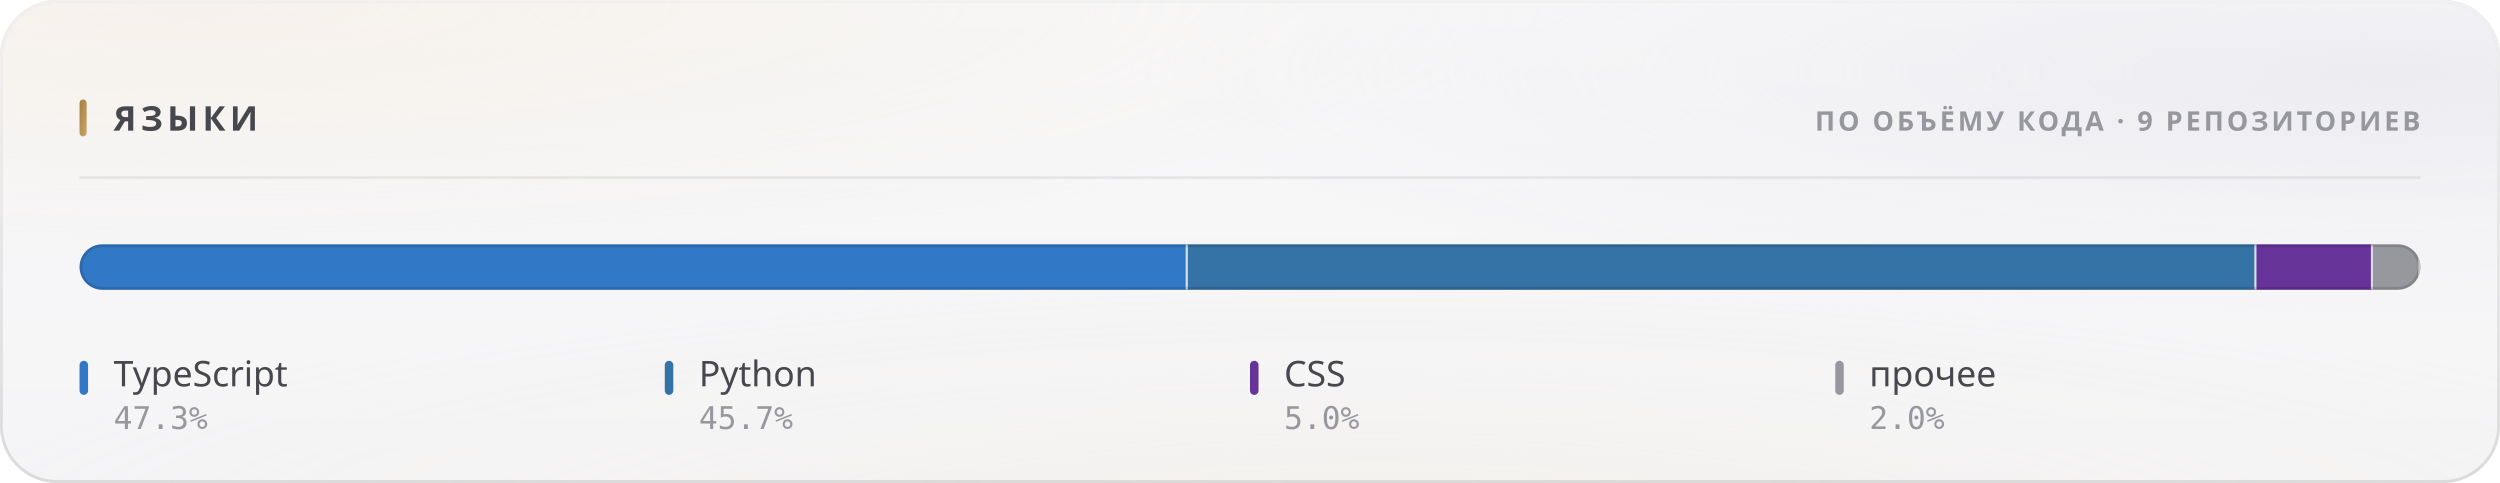
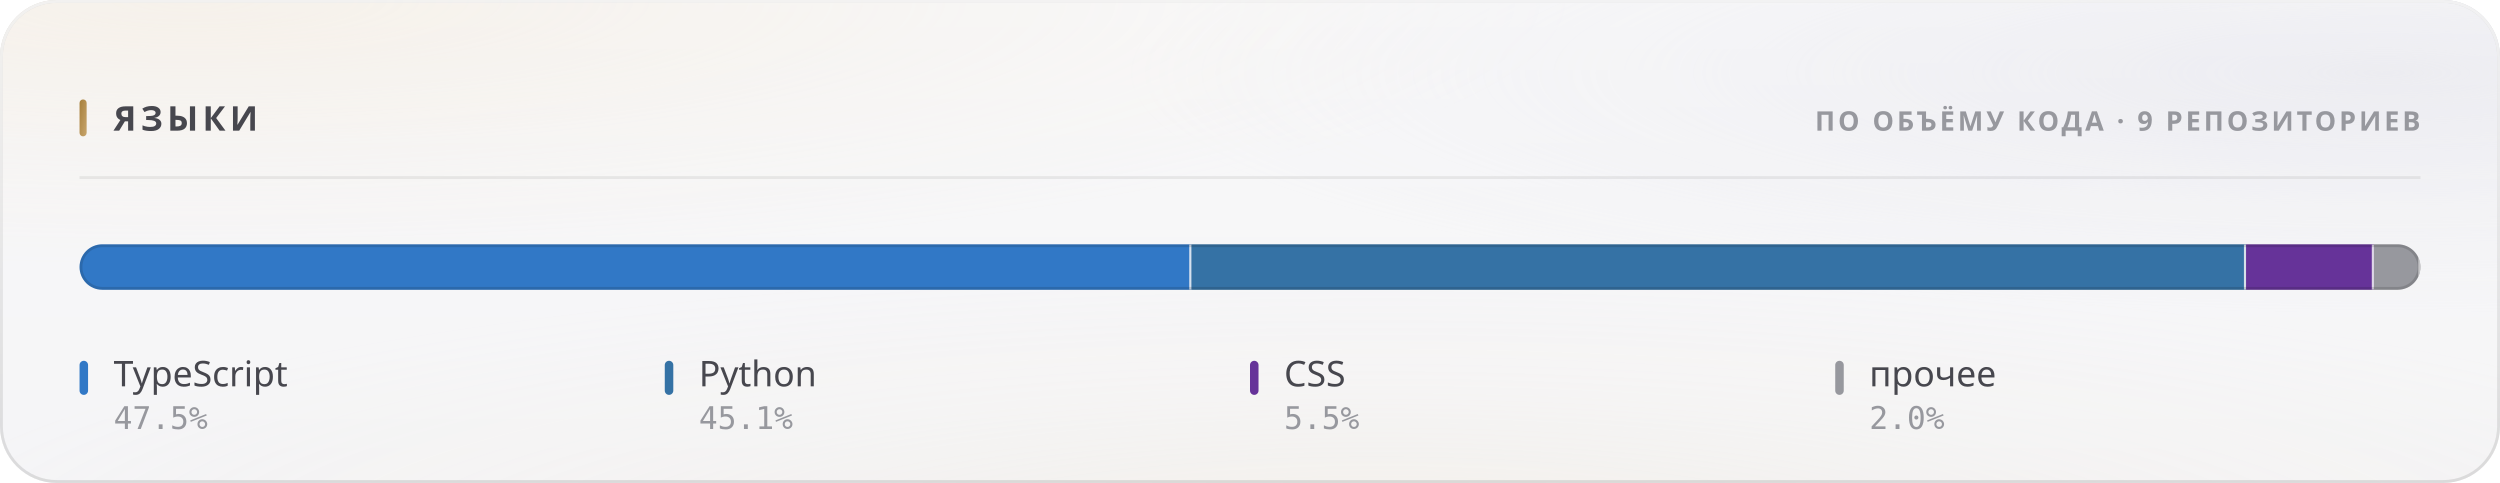
<svg xmlns="http://www.w3.org/2000/svg" width="880" height="170" viewBox="0 0 880 170" role="img">
  <style>
  text { font-family: -apple-system, BlinkMacSystemFont, 'Segoe UI', 'Noto Sans', Helvetica, Arial, sans-serif; }
  .mono { font-family: ui-monospace, 'SF Mono', 'Cascadia Mono', 'DejaVu Sans Mono', Menlo, Consolas, monospace; font-variant-numeric: tabular-nums; }
  .caps { letter-spacing: .1em; text-transform: uppercase; }

  @keyframes sheen  { from { transform: translateX(-120%); } to { transform: translateX(260%); } }
  @keyframes rise   { from { opacity: 0; transform: translateY(6px); } to { opacity: 1; transform: none; } }
  @keyframes slide  { from { opacity: 0; transform: translateX(-8px); } to { opacity: 1; transform: none; } }
  @keyframes grow   { from { transform: scaleY(0); } to { transform: scaleY(1); } }
  @keyframes widen  { from { transform: scaleX(0); } to { transform: scaleX(1); } }
  @keyframes draw   { from { stroke-dashoffset: 200; } to { stroke-dashoffset: 0; } }

  .sheen { animation: sheen 5.5s cubic-bezier(.45,0,.2,1) infinite; }
  .rise  { animation: rise .5s cubic-bezier(.16,1,.3,1) both; }
  .slide { animation: slide .42s cubic-bezier(.16,1,.3,1) both; }
  .bar   { transform-box: fill-box; transform-origin: 50% 100%;
           animation: grow .62s cubic-bezier(.16,1,.3,1) both; }
  .fill  { transform-box: fill-box; transform-origin: 0% 50%;
           animation: widen .8s cubic-bezier(.16,1,.3,1) both; }
  /* The hidden start state lives in the keyframes, never in the static rule.
     A renderer that ignores CSS animations then falls back to the FINISHED
     state — a drawn line, visible text — instead of an empty panel. */
  .spark { stroke-dasharray: 200;
           animation: draw 1.1s cubic-bezier(.16,1,.3,1) both; }

  @media (prefers-reduced-motion: reduce) {
    .sheen { animation: none; opacity: 0; }
    .rise, .slide, .bar, .fill, .spark { animation: none; opacity: 1; transform: none;
                                         stroke-dashoffset: 0; }
  }</style>
  <defs>
    <filter id="grain5" x="0" y="0" width="100%" height="100%">
      <feTurbulence type="fractalNoise" baseFrequency="0.85" numOctaves="3" stitchTiles="stitch" />
      <feColorMatrix type="saturate" values="0" />
    </filter>
    <linearGradient id="accent1" x1="0" y1="0" x2="1" y2="1">
      <stop offset="0%" stop-color="#a67f3b" />
      <stop offset="100%" stop-color="#c8a56c" />
    </linearGradient>
    <radialGradient id="aurora6" cx="0.08" cy="0" r="0.55">
      <stop offset="0%" stop-color="#e7c99a" stop-opacity="0.28" />
      <stop offset="55%" stop-color="#e7c99a" stop-opacity="0.098" />
      <stop offset="100%" stop-color="#e7c99a" stop-opacity="0" />
    </radialGradient>
    <radialGradient id="aurora7" cx="0.95" cy="0.15" r="0.5">
      <stop offset="0%" stop-color="#ccccdb" stop-opacity="0.45" />
      <stop offset="55%" stop-color="#ccccdb" stop-opacity="0.158" />
      <stop offset="100%" stop-color="#ccccdb" stop-opacity="0" />
    </radialGradient>
    <radialGradient id="aurora8" cx="0.55" cy="1.15" r="0.6">
      <stop offset="0%" stop-color="#ead4b3" stop-opacity="0.2" />
      <stop offset="55%" stop-color="#ead4b3" stop-opacity="0.07" />
      <stop offset="100%" stop-color="#ead4b3" stop-opacity="0" />
    </radialGradient>
    <linearGradient id="glass2" x1="0" y1="0" x2="0" y2="1">
      <stop offset="0%" stop-color="#ffffff" stop-opacity="0.42" />
      <stop offset="100%" stop-color="#ffffff" stop-opacity="0.16" />
    </linearGradient>
    <linearGradient id="rim3" x1="0" y1="0" x2="0" y2="1">
      <stop offset="0%" stop-color="#ffffff" stop-opacity="0.7" />
      <stop offset="100%" stop-color="#ffffff" stop-opacity="0.15" />
    </linearGradient>
    <linearGradient id="spec4" x1="0" y1="0" x2="1" y2="0">
      <stop offset="0%" stop-color="#ffffff" stop-opacity="0" />
      <stop offset="35%" stop-color="#ffffff" stop-opacity="0.72" />
      <stop offset="70%" stop-color="#ffffff" stop-opacity="0.252" />
      <stop offset="100%" stop-color="#ffffff" stop-opacity="0" />
    </linearGradient>
    <clipPath id="barclip9">
      <rect x="28" y="86" width="824" height="16" rx="8" />
    </clipPath>
  </defs>
  <rect width="880" height="170" rx="20" fill="#f3f3f5" />
  <rect width="880" height="170" rx="20" fill="url(#aurora6)" />
  <rect width="880" height="170" rx="20" fill="url(#aurora7)" />
  <rect width="880" height="170" rx="20" fill="url(#aurora8)" />
  <rect width="880" height="170" rx="20" fill="url(#glass2)" />
  <rect width="880" height="170" rx="20" filter="url(#grain5)" opacity="0.06" style="mix-blend-mode:overlay" />
  <rect x=".5" y=".5" width="879" height="169" rx="19.5" fill="none" stroke="rgba(10,10,12,0.14)" />
  <rect x=".5" y=".5" width="879" height="169" rx="19.5" fill="none" stroke="url(#rim3)" />
  <path d="M20 1 H860" stroke="url(#spec4)" stroke-width="1.2" fill="none" />
  <rect x="28" y="35" width="2.5" height="13" rx="1.25" fill="url(#accent1)" />
  <text x="40" y="46" font-size="12" font-weight="700" fill="#47474e" letter-spacing="0.13em">ЯЗЫКИ</text>
  <text x="852" y="46" font-size="9.5" font-weight="600" fill="#97989e" text-anchor="end" letter-spacing="0.11em">ПО ОБЪЁМУ КОДА · 9 РЕПОЗИТОРИЕВ</text>
  <path d="M28 62.5 H852" stroke="rgba(10,10,12,0.07)" stroke-width="1" />
  <g clip-path="url(#barclip9)">
    <g class="fill">
-       <rect x="28.00" y="86" width="390.11" height="16" fill="#3178c6" />
-       <rect x="417.36" y="86" width="1.5" height="16" fill="#f3f3f5" opacity=".85" />
-       <rect x="418.11" y="86" width="376.16" height="16" fill="#3572A5" />
-       <rect x="793.52" y="86" width="1.5" height="16" fill="#f3f3f5" opacity=".85" />
-       <rect x="794.27" y="86" width="41.02" height="16" fill="#663399" />
-       <rect x="834.55" y="86" width="1.5" height="16" fill="#f3f3f5" opacity=".85" />
-       <rect x="835.30" y="86" width="16.70" height="16" fill="#97989e" />
+       <rect x="28.00" y="86" width="391.36" height="16" fill="#3178c6" />
+       <rect x="418.61" y="86" width="1.5" height="16" fill="#f3f3f5" opacity=".85" />
+       <rect x="419.36" y="86" width="371.25" height="16" fill="#3572A5" />
+       <rect x="789.86" y="86" width="1.5" height="16" fill="#f3f3f5" opacity=".85" />
+       <rect x="790.61" y="86" width="45.01" height="16" fill="#663399" />
+       <rect x="834.87" y="86" width="1.5" height="16" fill="#f3f3f5" opacity=".85" />
+       <rect x="835.62" y="86" width="16.38" height="16" fill="#97989e" />
      <rect x="851.25" y="86" width="1.5" height="16" fill="#f3f3f5" opacity=".85" />
    </g>
  </g>
  <rect x="28.5" y="86.5" width="823" height="15" rx="7.5" fill="none" stroke="rgba(10,10,12,0.14)" />
  <g class="rise" opacity="1" style=" animation-delay:0.200s;">
    <rect x="28" y="127" width="3" height="12" rx="1.5" fill="#3178c6" />
    <text x="40" y="136" font-size="12.5" font-weight="500" fill="#47474e">TypeScript</text>
-     <text x="40" y="151" font-size="11" font-weight="400" fill="#97989e" class="mono">47.3%</text>
+     <text x="40" y="151" font-size="11" font-weight="400" fill="#97989e" class="mono">47.5%</text>
  </g>
  <g class="rise" opacity="1" style=" animation-delay:0.240s;">
    <rect x="234" y="127" width="3" height="12" rx="1.5" fill="#3572A5" />
    <text x="246" y="136" font-size="12.5" font-weight="500" fill="#47474e">Python</text>
-     <text x="246" y="151" font-size="11" font-weight="400" fill="#97989e" class="mono">45.7%</text>
+     <text x="246" y="151" font-size="11" font-weight="400" fill="#97989e" class="mono">45.1%</text>
  </g>
  <g class="rise" opacity="1" style=" animation-delay:0.280s;">
    <rect x="440" y="127" width="3" height="12" rx="1.5" fill="#663399" />
    <text x="452" y="136" font-size="12.5" font-weight="500" fill="#47474e">CSS</text>
-     <text x="452" y="151" font-size="11" font-weight="400" fill="#97989e" class="mono">5.0%</text>
+     <text x="452" y="151" font-size="11" font-weight="400" fill="#97989e" class="mono">5.5%</text>
  </g>
  <g class="rise" opacity="1" style=" animation-delay:0.320s;">
    <rect x="646" y="127" width="3" height="12" rx="1.5" fill="#97989e" />
    <text x="658" y="136" font-size="12.5" font-weight="500" fill="#47474e">прочее</text>
    <text x="658" y="151" font-size="11" font-weight="400" fill="#97989e" class="mono">2.0%</text>
  </g>
</svg>
